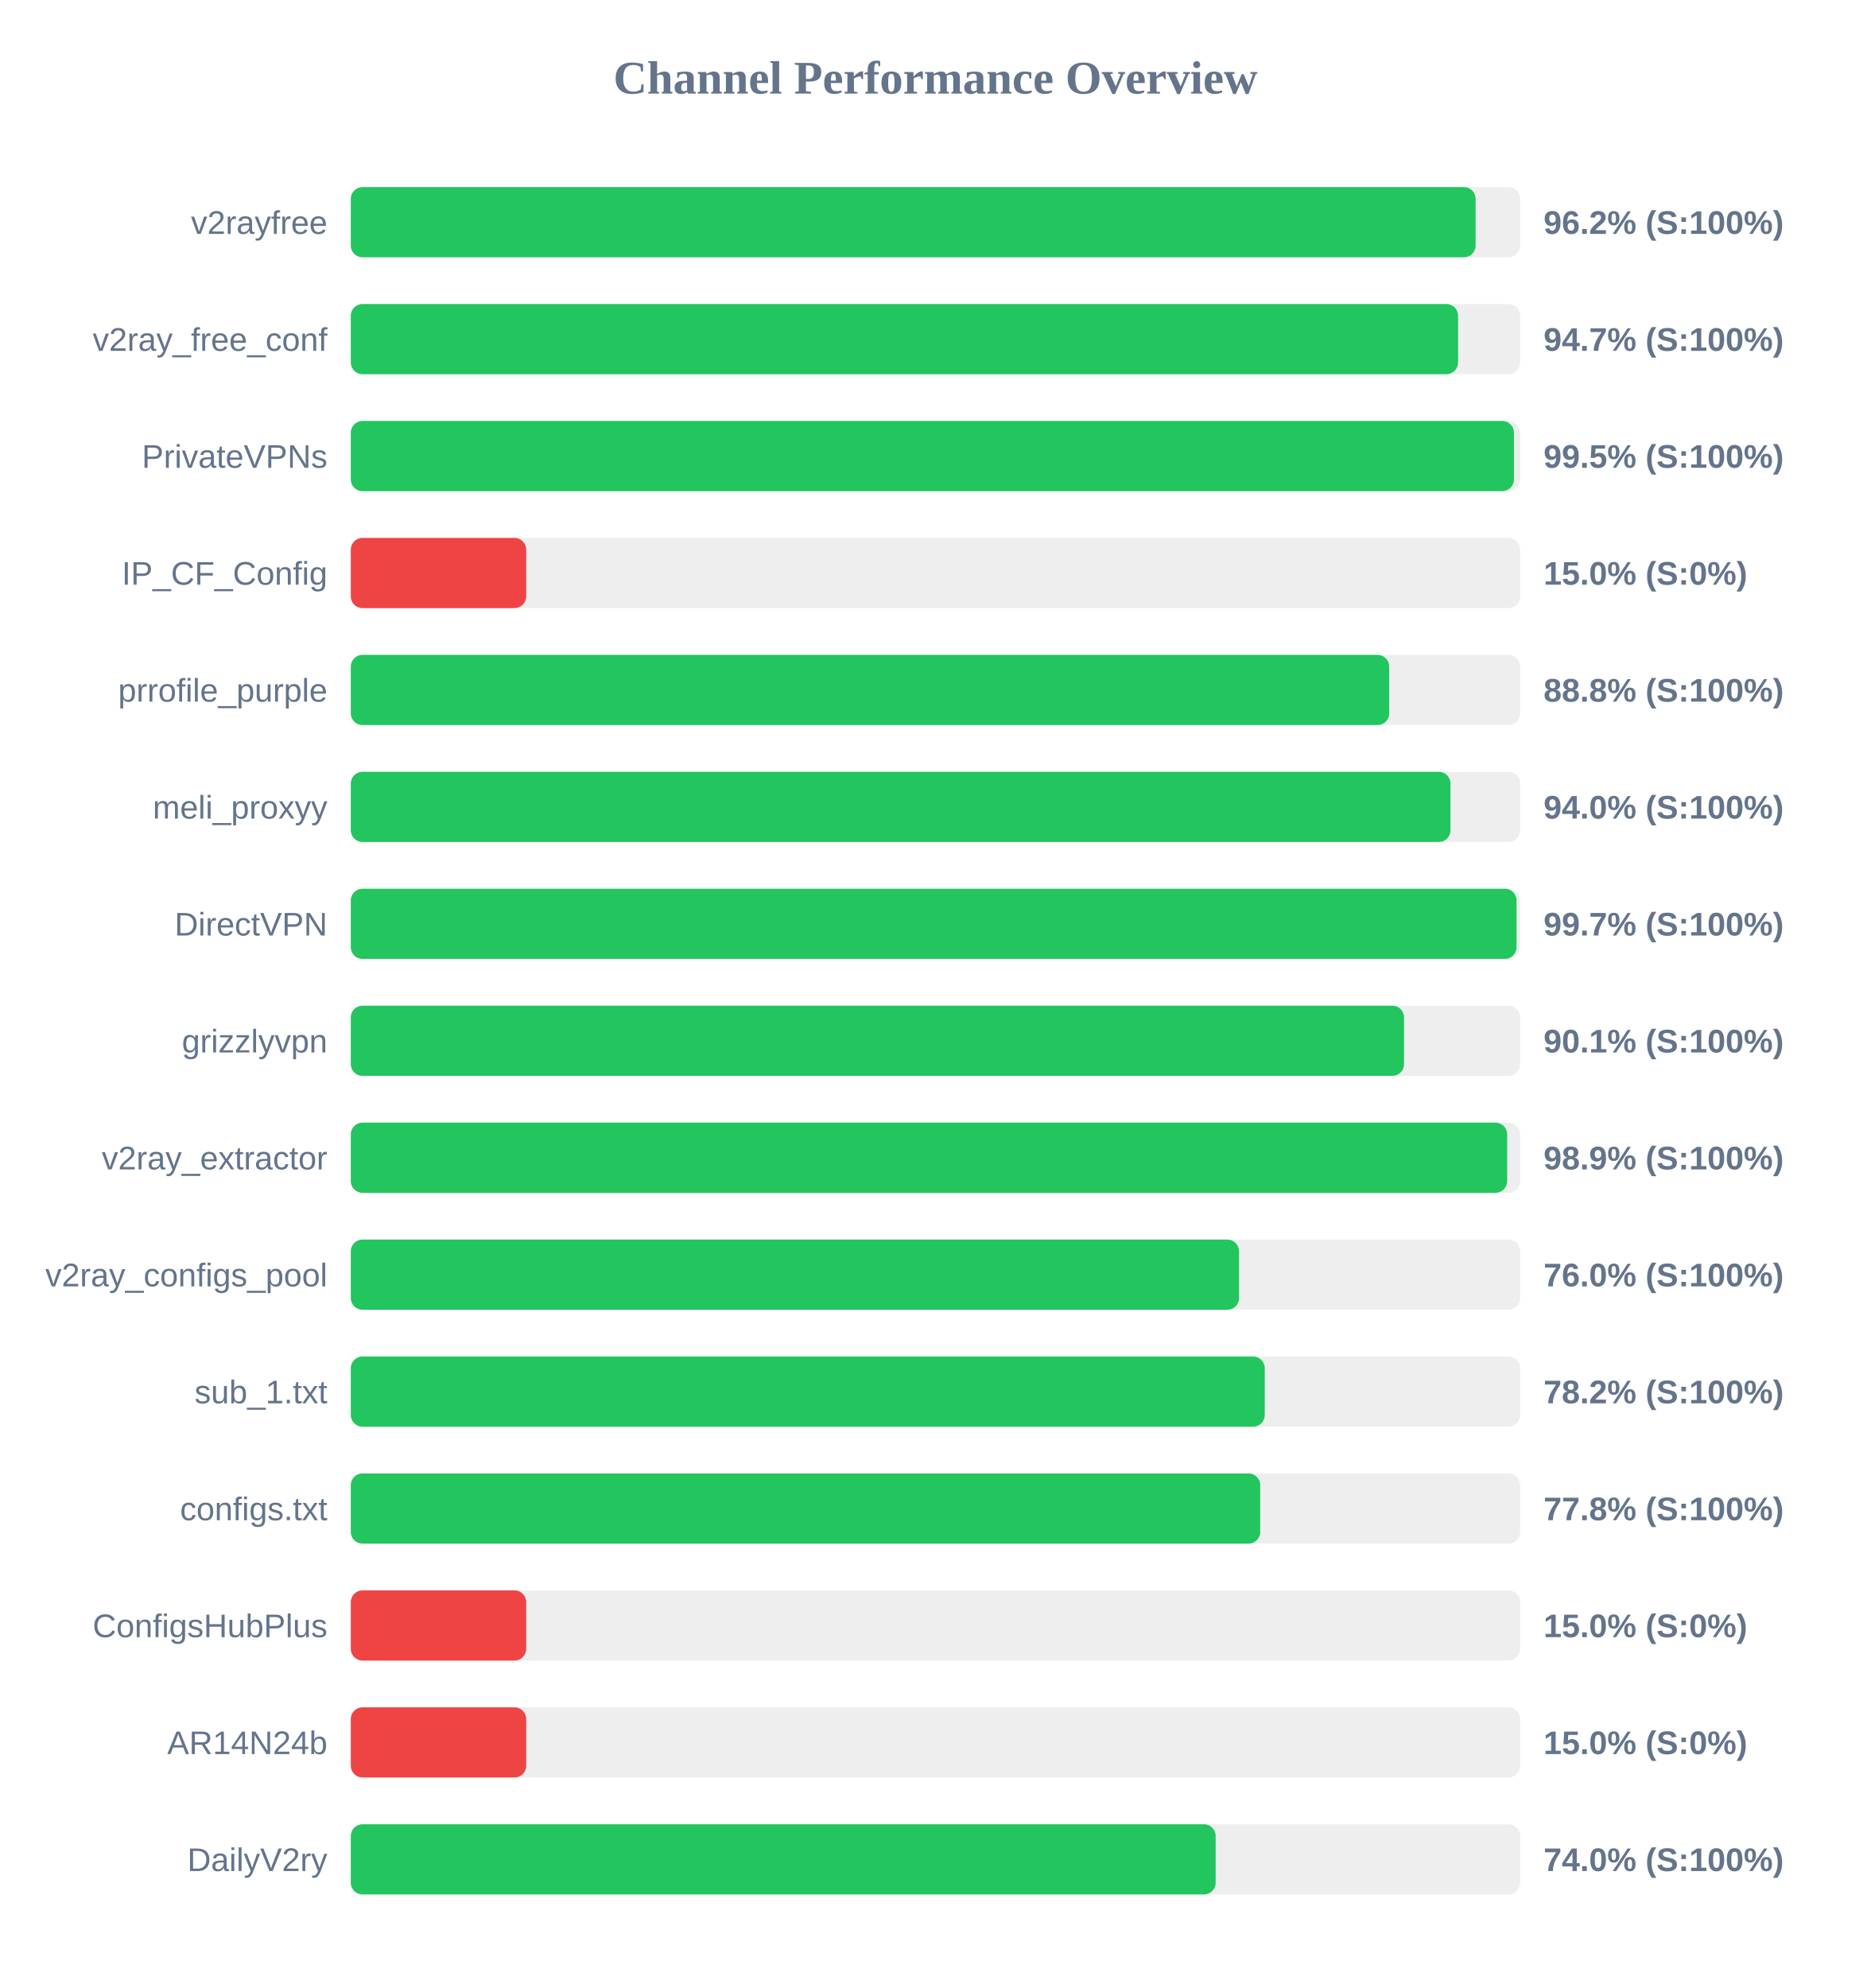
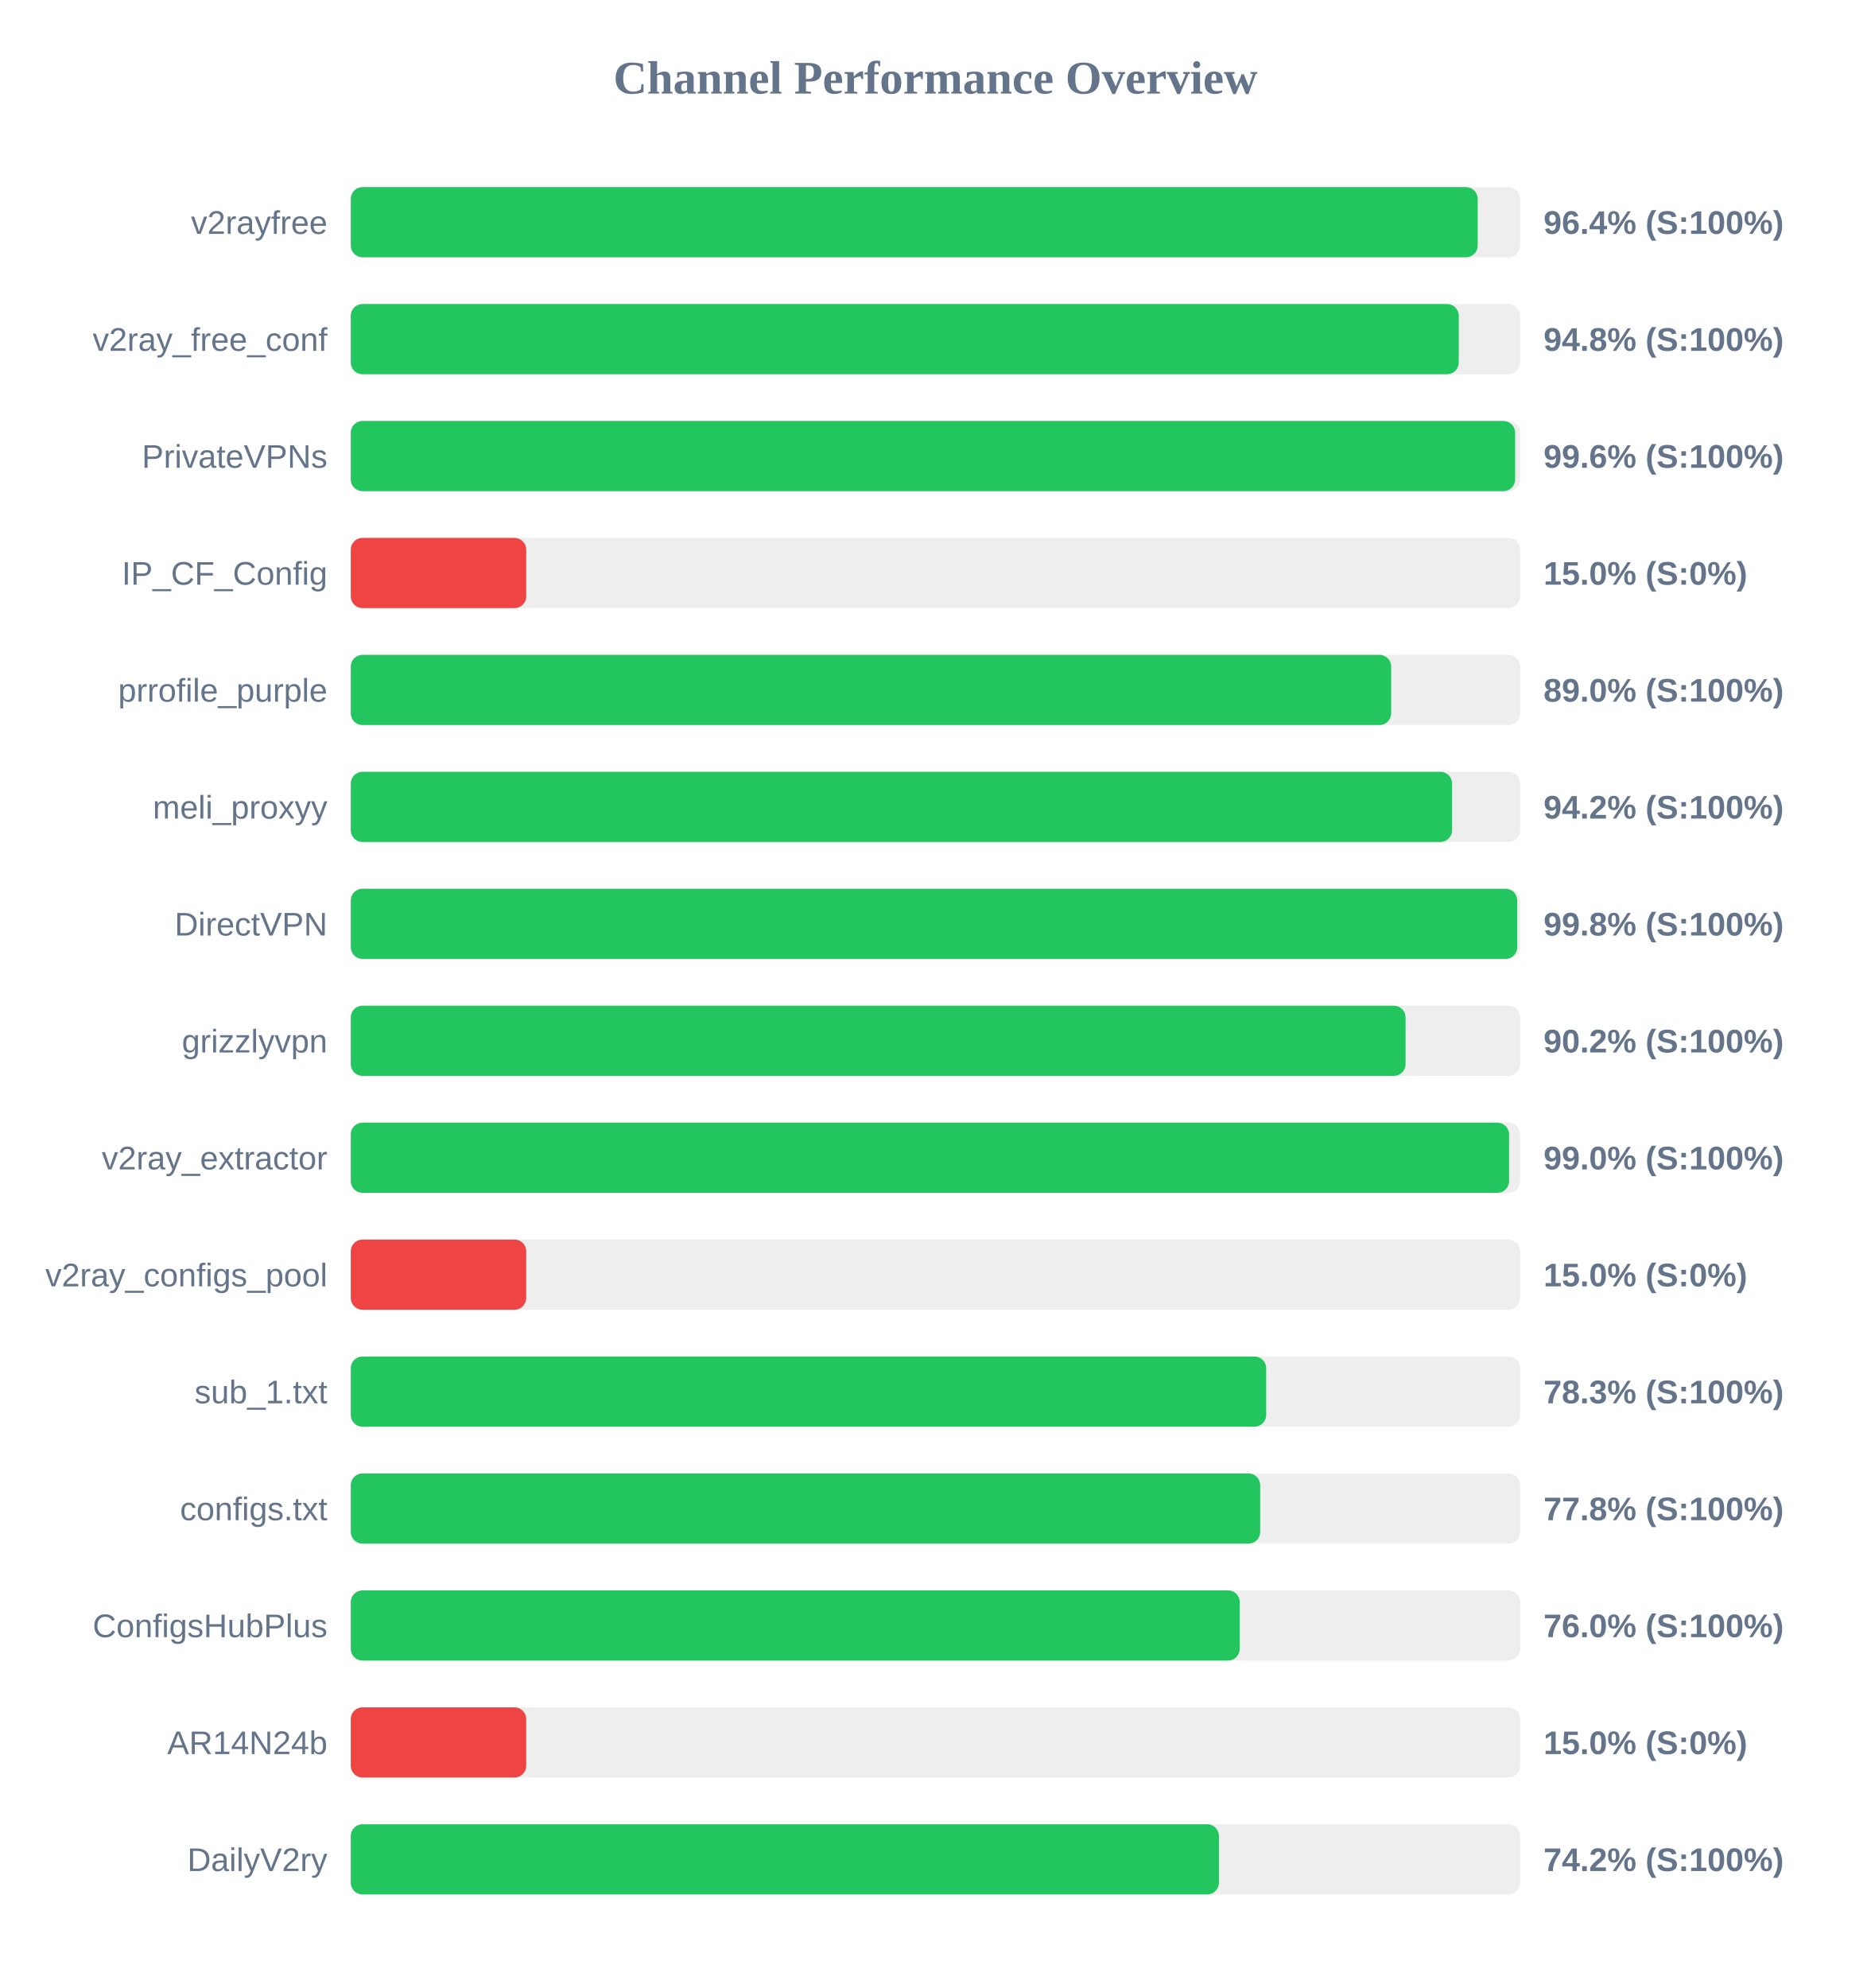
<svg xmlns="http://www.w3.org/2000/svg" width="800" height="850" version="1.1">
  <style>
        .row { font: 14px Arial; fill: #64748b; }
        .score { font: bold 14px Arial; fill: #64748b; }
    </style>
  <text x="400" y="40" text-anchor="middle" font-size="20px" font-weight="bold" fill="#64748b">Channel Performance Overview</text>
  <rect x="150" y="80" width="500" height="30" fill="#eee" rx="5" />
-   <rect x="150" y="80" width="480.95" height="30" fill="#22c55e" rx="5" />
+   <rect x="150" y="80" width="481.85" height="30" fill="#22c55e" rx="5" />
  <text x="140" y="100" text-anchor="end" class="row">v2rayfree</text>
-   <text x="660" y="100" text-anchor="start" class="score">96.2% (S:100%)</text>
+   <text x="660" y="100" text-anchor="start" class="score">96.4% (S:100%)</text>
  <rect x="150" y="130" width="500" height="30" fill="#eee" rx="5" />
-   <rect x="150" y="130" width="473.45" height="30" fill="#22c55e" rx="5" />
+   <rect x="150" y="130" width="473.75" height="30" fill="#22c55e" rx="5" />
  <text x="140" y="150" text-anchor="end" class="row">v2ray_free_conf</text>
-   <text x="660" y="150" text-anchor="start" class="score">94.7% (S:100%)</text>
+   <text x="660" y="150" text-anchor="start" class="score">94.8% (S:100%)</text>
  <rect x="150" y="180" width="500" height="30" fill="#eee" rx="5" />
-   <rect x="150" y="180" width="497.35" height="30" fill="#22c55e" rx="5" />
+   <rect x="150" y="180" width="497.85" height="30" fill="#22c55e" rx="5" />
  <text x="140" y="200" text-anchor="end" class="row">PrivateVPNs</text>
-   <text x="660" y="200" text-anchor="start" class="score">99.5% (S:100%)</text>
+   <text x="660" y="200" text-anchor="start" class="score">99.6% (S:100%)</text>
  <rect x="150" y="230" width="500" height="30" fill="#eee" rx="5" />
  <rect x="150" y="230" width="75.0" height="30" fill="#ef4444" rx="5" />
  <text x="140" y="250" text-anchor="end" class="row">IP_CF_Config</text>
  <text x="660" y="250" text-anchor="start" class="score">15.0% (S:0%)</text>
  <rect x="150" y="280" width="500" height="30" fill="#eee" rx="5" />
-   <rect x="150" y="280" width="444.0" height="30" fill="#22c55e" rx="5" />
+   <rect x="150" y="280" width="444.85" height="30" fill="#22c55e" rx="5" />
  <text x="140" y="300" text-anchor="end" class="row">prrofile_purple</text>
-   <text x="660" y="300" text-anchor="start" class="score">88.8% (S:100%)</text>
+   <text x="660" y="300" text-anchor="start" class="score">89.0% (S:100%)</text>
  <rect x="150" y="330" width="500" height="30" fill="#eee" rx="5" />
-   <rect x="150" y="330" width="470.2" height="30" fill="#22c55e" rx="5" />
+   <rect x="150" y="330" width="470.9" height="30" fill="#22c55e" rx="5" />
  <text x="140" y="350" text-anchor="end" class="row">meli_proxyy</text>
-   <text x="660" y="350" text-anchor="start" class="score">94.0% (S:100%)</text>
+   <text x="660" y="350" text-anchor="start" class="score">94.2% (S:100%)</text>
  <rect x="150" y="380" width="500" height="30" fill="#eee" rx="5" />
-   <rect x="150" y="380" width="498.45" height="30" fill="#22c55e" rx="5" />
+   <rect x="150" y="380" width="498.75" height="30" fill="#22c55e" rx="5" />
  <text x="140" y="400" text-anchor="end" class="row">DirectVPN</text>
-   <text x="660" y="400" text-anchor="start" class="score">99.7% (S:100%)</text>
+   <text x="660" y="400" text-anchor="start" class="score">99.8% (S:100%)</text>
  <rect x="150" y="430" width="500" height="30" fill="#eee" rx="5" />
-   <rect x="150" y="430" width="450.35" height="30" fill="#22c55e" rx="5" />
+   <rect x="150" y="430" width="451.0" height="30" fill="#22c55e" rx="5" />
  <text x="140" y="450" text-anchor="end" class="row">grizzlyvpn</text>
-   <text x="660" y="450" text-anchor="start" class="score">90.1% (S:100%)</text>
+   <text x="660" y="450" text-anchor="start" class="score">90.2% (S:100%)</text>
  <rect x="150" y="480" width="500" height="30" fill="#eee" rx="5" />
-   <rect x="150" y="480" width="494.45" height="30" fill="#22c55e" rx="5" />
+   <rect x="150" y="480" width="495.25" height="30" fill="#22c55e" rx="5" />
  <text x="140" y="500" text-anchor="end" class="row">v2ray_extractor</text>
-   <text x="660" y="500" text-anchor="start" class="score">98.9% (S:100%)</text>
+   <text x="660" y="500" text-anchor="start" class="score">99.0% (S:100%)</text>
  <rect x="150" y="530" width="500" height="30" fill="#eee" rx="5" />
-   <rect x="150" y="530" width="379.8" height="30" fill="#22c55e" rx="5" />
+   <rect x="150" y="530" width="75.0" height="30" fill="#ef4444" rx="5" />
  <text x="140" y="550" text-anchor="end" class="row">v2ray_configs_pool</text>
-   <text x="660" y="550" text-anchor="start" class="score">76.0% (S:100%)</text>
+   <text x="660" y="550" text-anchor="start" class="score">15.0% (S:0%)</text>
  <rect x="150" y="580" width="500" height="30" fill="#eee" rx="5" />
-   <rect x="150" y="580" width="390.8" height="30" fill="#22c55e" rx="5" />
+   <rect x="150" y="580" width="391.4" height="30" fill="#22c55e" rx="5" />
  <text x="140" y="600" text-anchor="end" class="row">sub_1.txt</text>
-   <text x="660" y="600" text-anchor="start" class="score">78.2% (S:100%)</text>
+   <text x="660" y="600" text-anchor="start" class="score">78.3% (S:100%)</text>
  <rect x="150" y="630" width="500" height="30" fill="#eee" rx="5" />
  <rect x="150" y="630" width="388.85" height="30" fill="#22c55e" rx="5" />
  <text x="140" y="650" text-anchor="end" class="row">configs.txt</text>
  <text x="660" y="650" text-anchor="start" class="score">77.8% (S:100%)</text>
  <rect x="150" y="680" width="500" height="30" fill="#eee" rx="5" />
-   <rect x="150" y="680" width="75.0" height="30" fill="#ef4444" rx="5" />
+   <rect x="150" y="680" width="380.1" height="30" fill="#22c55e" rx="5" />
  <text x="140" y="700" text-anchor="end" class="row">ConfigsHubPlus</text>
-   <text x="660" y="700" text-anchor="start" class="score">15.0% (S:0%)</text>
+   <text x="660" y="700" text-anchor="start" class="score">76.0% (S:100%)</text>
  <rect x="150" y="730" width="500" height="30" fill="#eee" rx="5" />
  <rect x="150" y="730" width="75.0" height="30" fill="#ef4444" rx="5" />
  <text x="140" y="750" text-anchor="end" class="row">AR14N24b</text>
  <text x="660" y="750" text-anchor="start" class="score">15.0% (S:0%)</text>
  <rect x="150" y="780" width="500" height="30" fill="#eee" rx="5" />
-   <rect x="150" y="780" width="369.8" height="30" fill="#22c55e" rx="5" />
+   <rect x="150" y="780" width="371.2" height="30" fill="#22c55e" rx="5" />
  <text x="140" y="800" text-anchor="end" class="row">DailyV2ry</text>
-   <text x="660" y="800" text-anchor="start" class="score">74.0% (S:100%)</text>
+   <text x="660" y="800" text-anchor="start" class="score">74.2% (S:100%)</text>
</svg>
